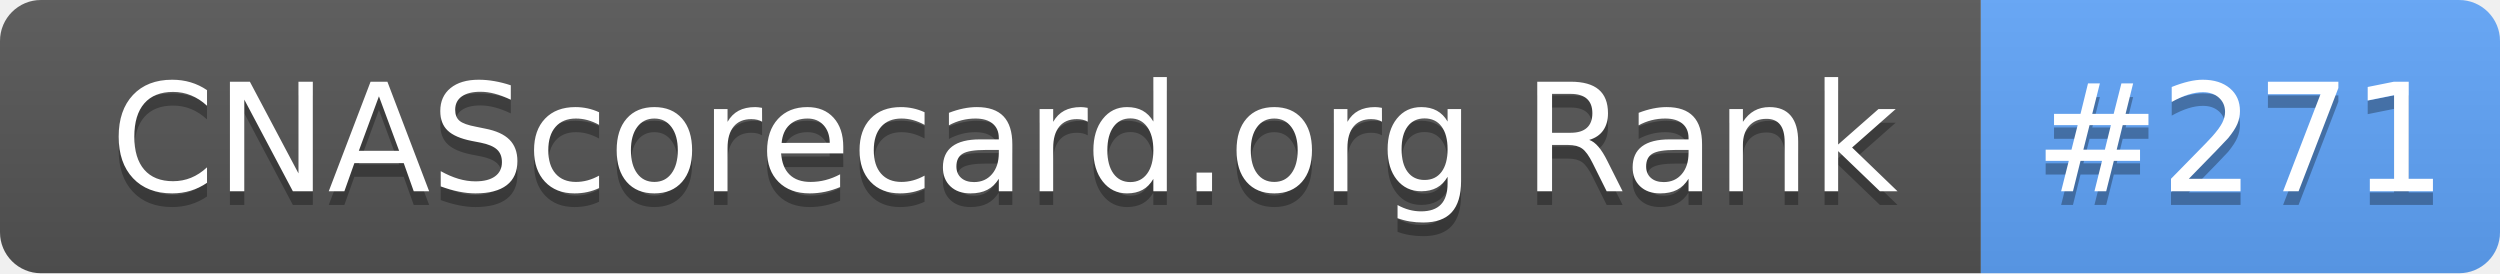
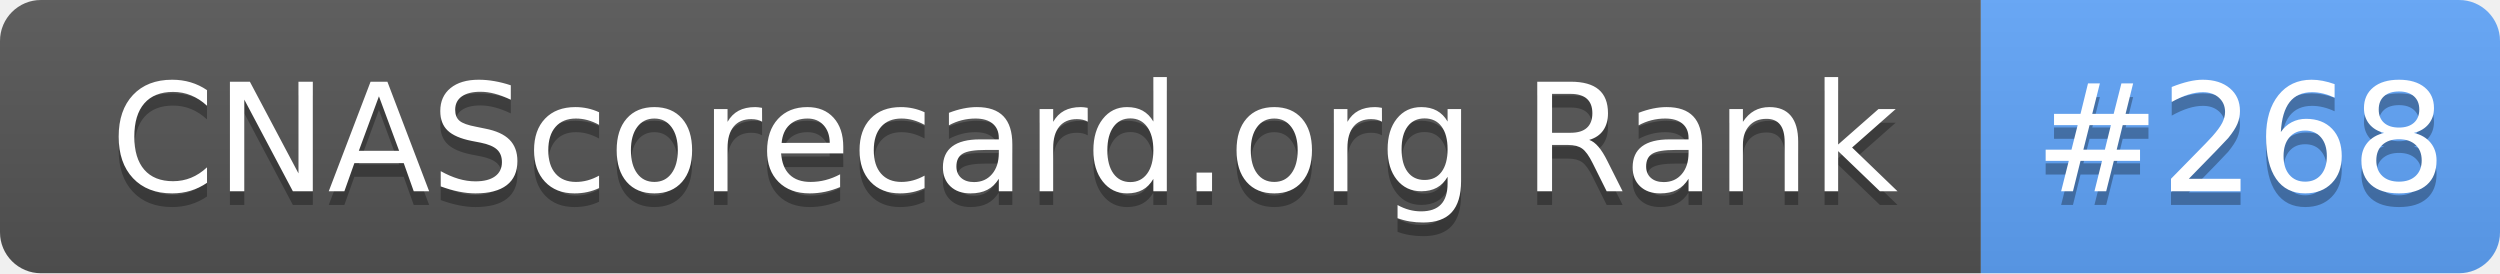
- <svg xmlns="http://www.w3.org/2000/svg" width="183" height="20" role="img" aria-label="CNAScorecard.org Rank: #271">
+ <svg xmlns="http://www.w3.org/2000/svg" width="183" height="20" role="img" aria-label="CNAScorecard.org Rank: #268">
  <linearGradient id="s" x2="0" y2="100%">
    <stop offset="0" stop-color="#bbb" stop-opacity=".1" />
    <stop offset="1" stop-opacity=".1" />
  </linearGradient>
  <clipPath id="r">
    <rect width="183" height="20" rx="3" fill="#fff" />
  </clipPath>
  <g clip-path="url(#r)">
    <rect width="145" height="20" fill="#555" />
    <rect x="145" width="38" height="20" fill="#60A5FA" />
    <rect width="183" height="20" fill="url(#s)" />
  </g>
  <g fill="#fff" text-anchor="middle" font-family="Verdana,Geneva,DejaVu Sans,sans-serif" text-rendering="geometricPrecision" font-size="110">
    <text aria-hidden="true" x="735" y="150" fill="#010101" fill-opacity=".3" transform="scale(.1)" textLength="1350">CNAScorecard.org Rank</text>
    <text x="735" y="140" transform="scale(.1)" fill="#fff" textLength="1350">CNAScorecard.org Rank</text>
-     <text aria-hidden="true" x="1640" y="150" fill="#010101" fill-opacity=".3" transform="scale(.1)" textLength="280">#271</text>
-     <text x="1640" y="140" transform="scale(.1)" fill="#fff" textLength="280">#271</text>
+     <text aria-hidden="true" x="1640" y="150" fill="#010101" fill-opacity=".3" transform="scale(.1)" textLength="280">#268</text>
+     <text x="1640" y="140" transform="scale(.1)" fill="#fff" textLength="280">#268</text>
  </g>
</svg>
